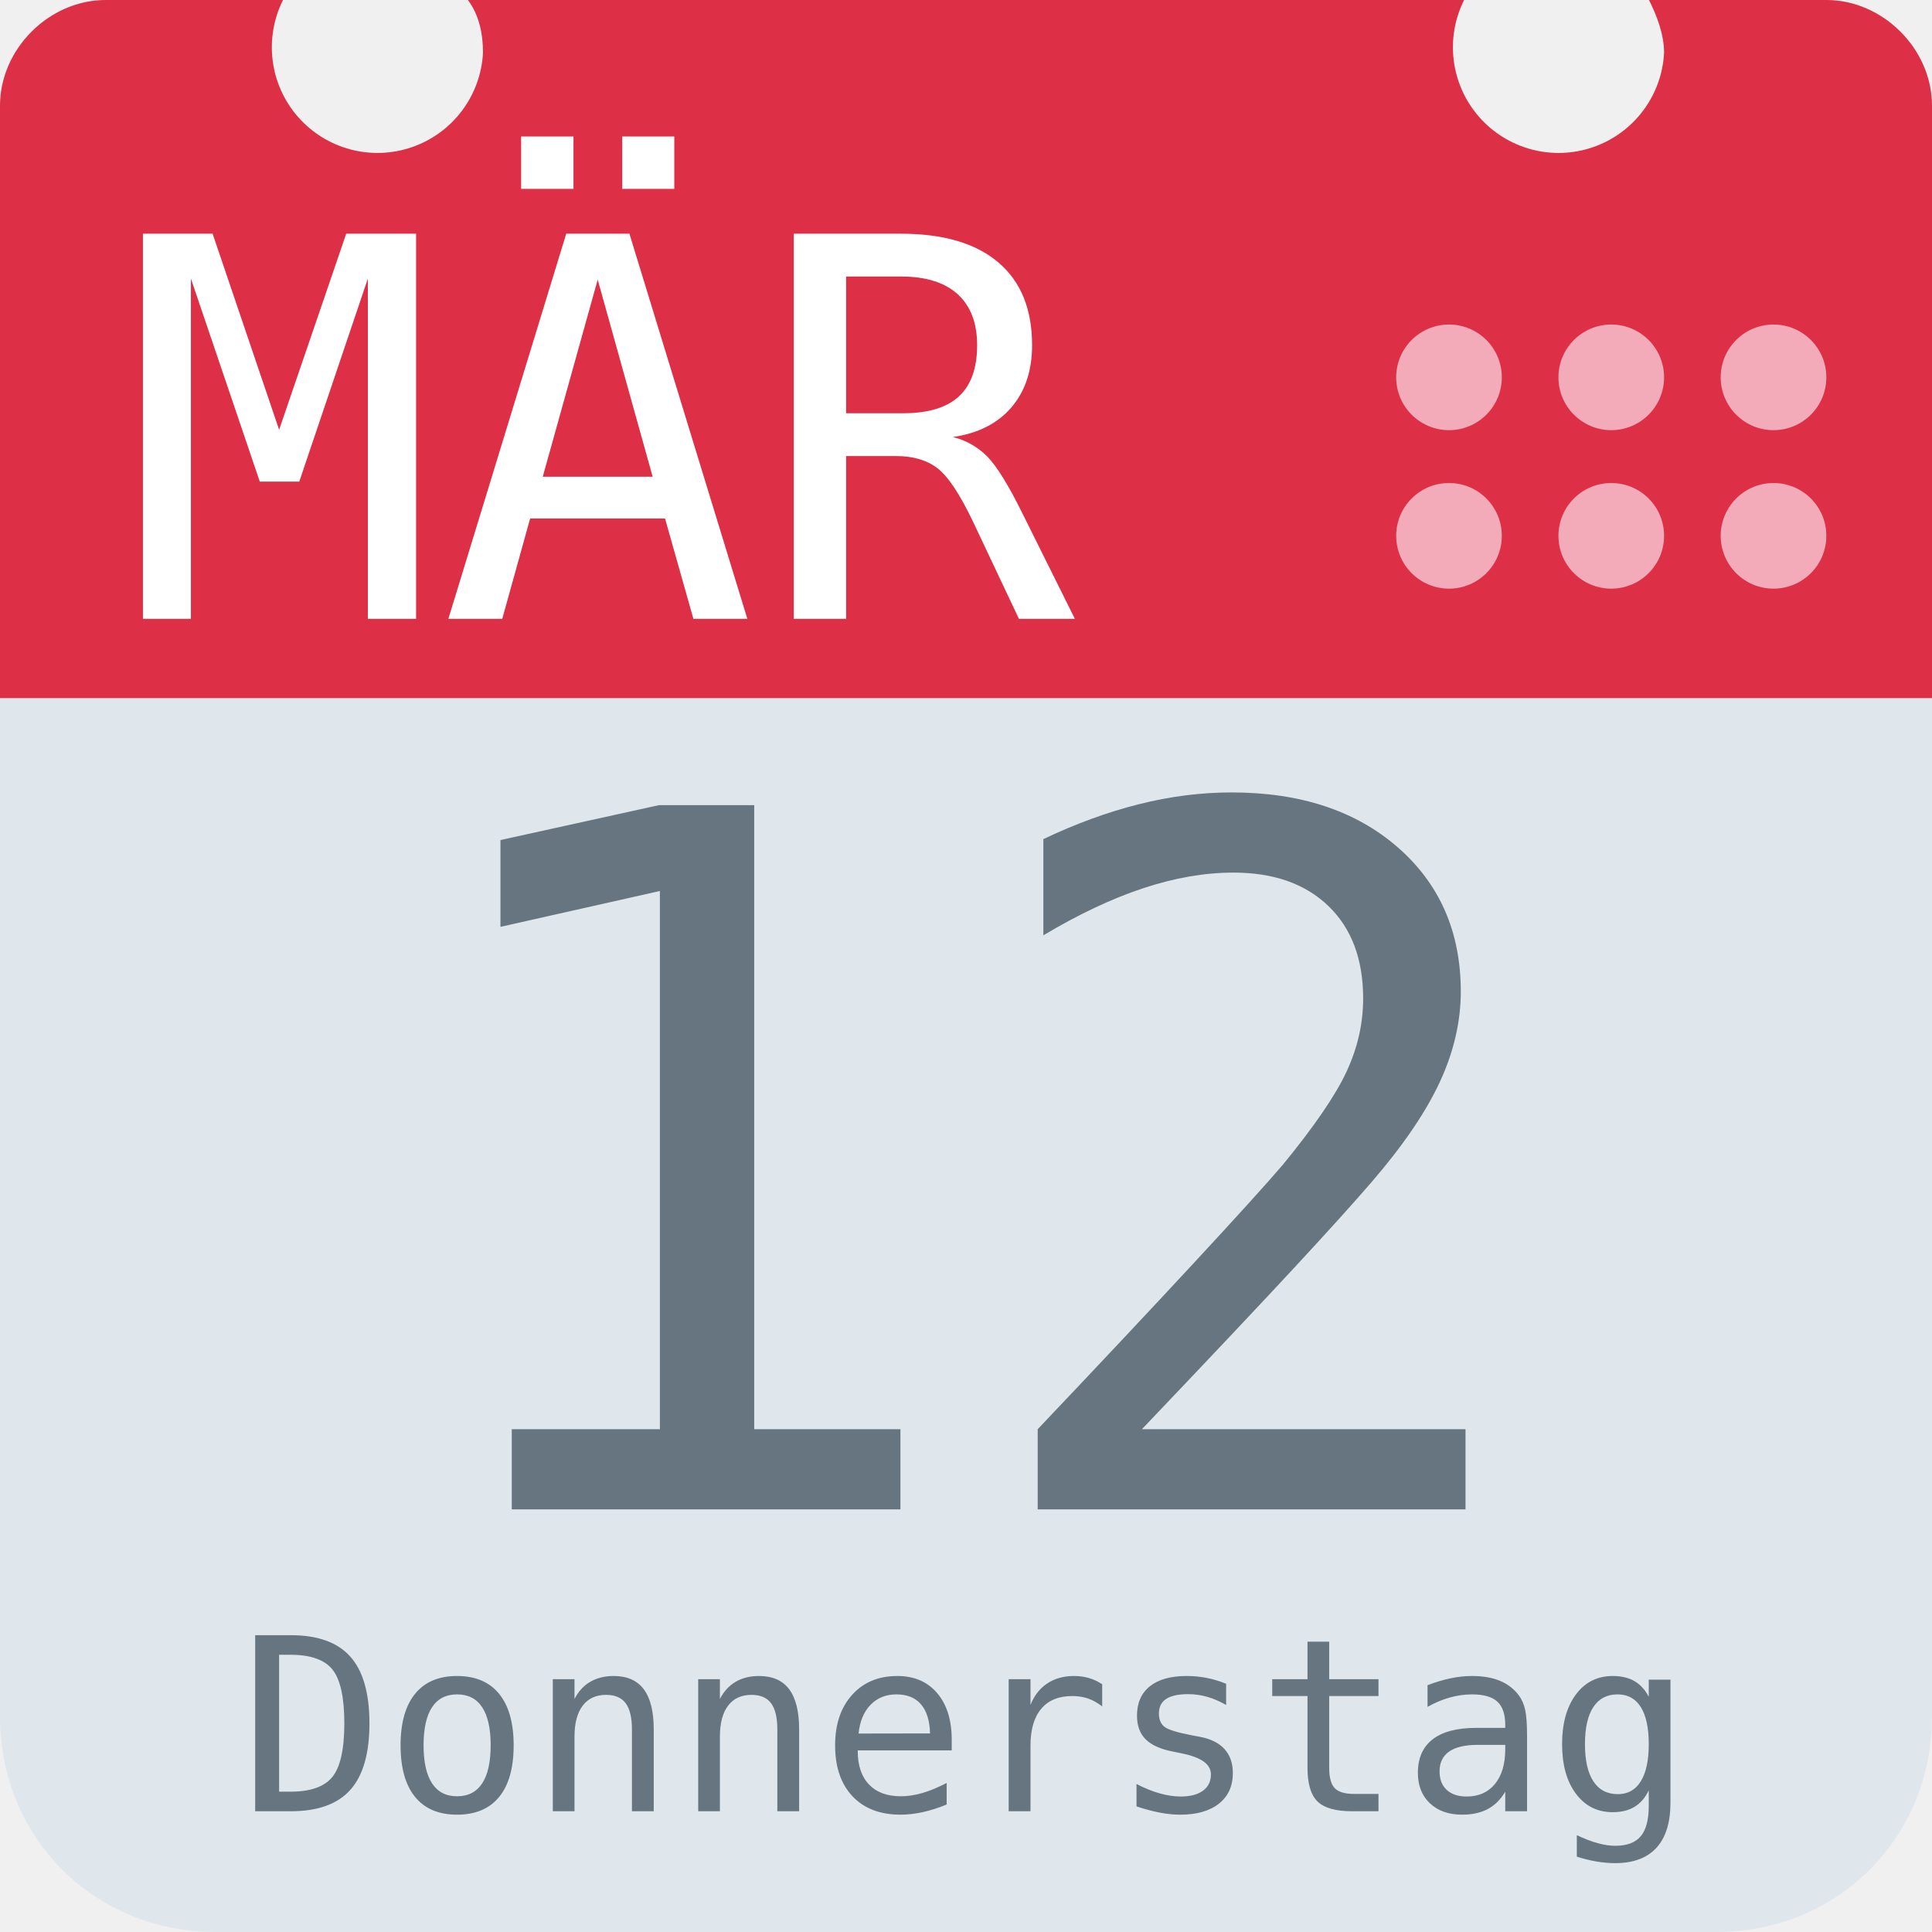
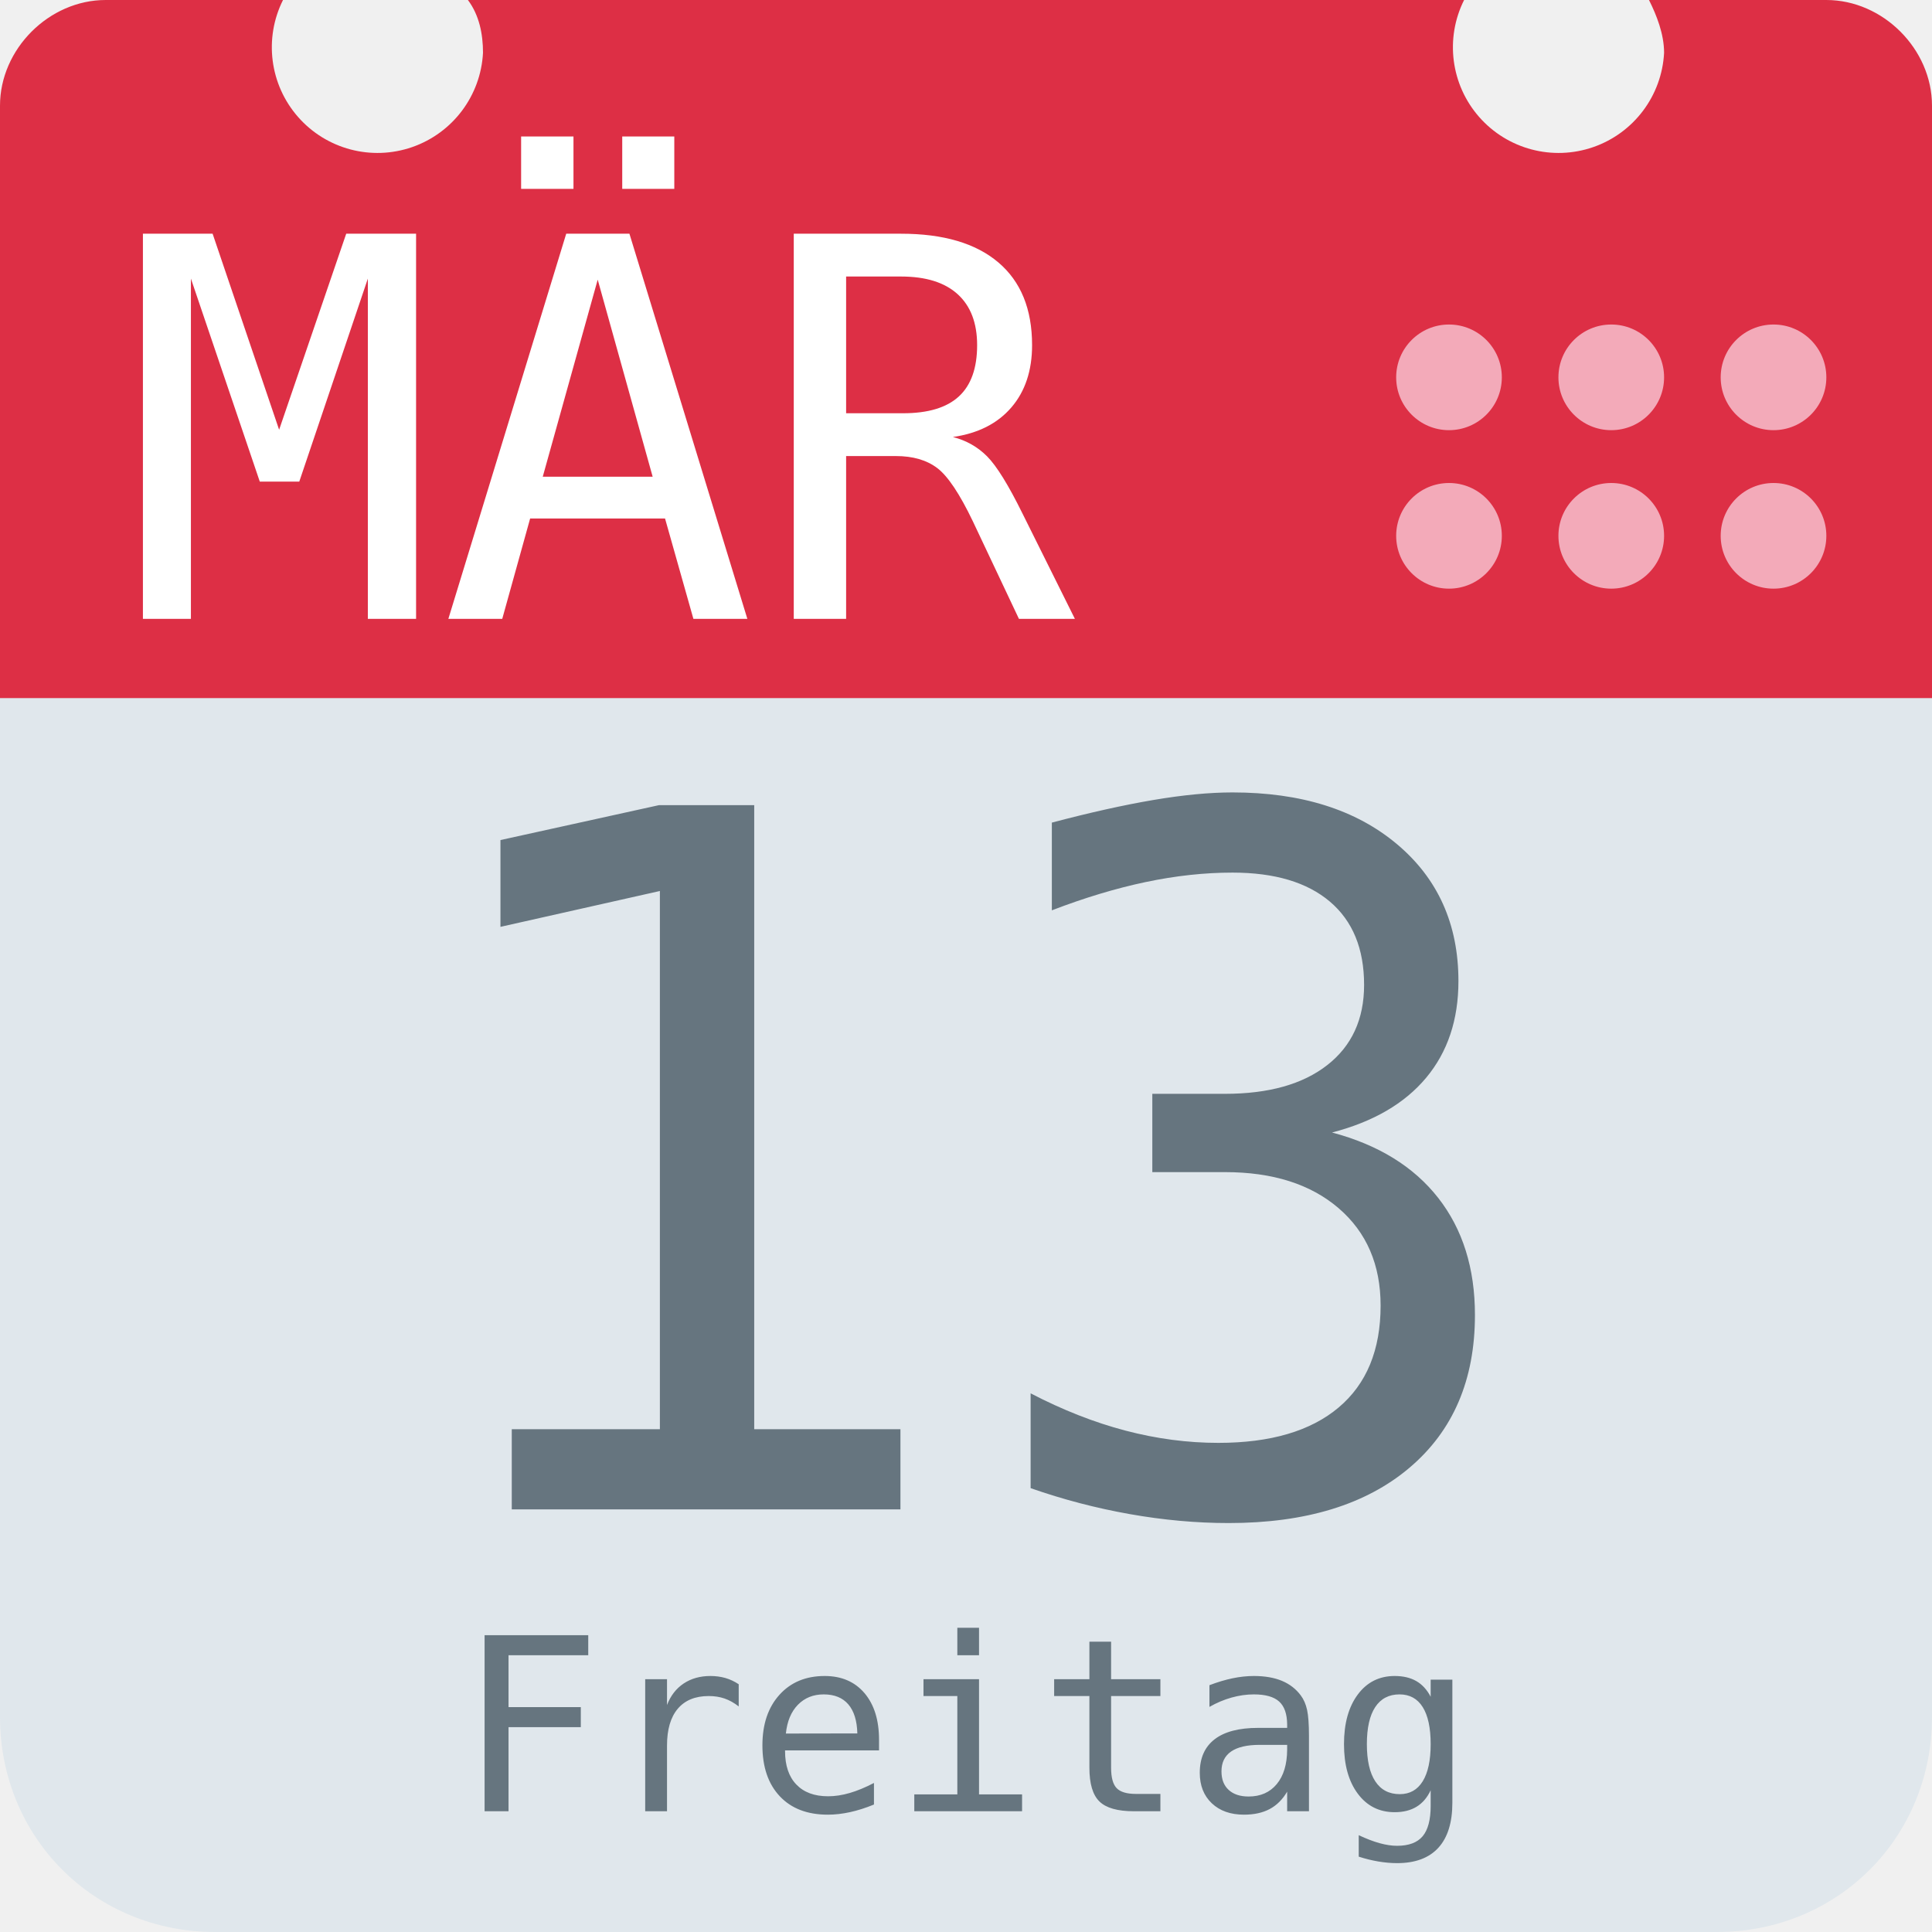
<svg xmlns="http://www.w3.org/2000/svg" aria-label="Calendar" role="img" viewBox="0 0 512 512">
  <path d="M512 455c0 32-25 57-57 57H57c-32 0-57-25-57-57V128c0-31 25-57 57-57h398c32 0 57 26 57 57z" fill="#e0e7ec" />
  <path d="M484 0h-47c2 4 4 9 4 14a28 28 0 1 1-53-14H124c3 4 4 9 4 14A28 28 0 1 1 75 0H28C13 0 0 13 0 28v157h512V28c0-15-13-28-28-28z" fill="#dd2f45" />
  <g fill="#f3aab9">
    <circle cx="470" cy="142" r="14" />
    <circle cx="470" cy="100" r="14" />
    <circle cx="427" cy="142" r="14" />
    <circle cx="427" cy="100" r="14" />
    <circle cx="384" cy="142" r="14" />
    <circle cx="384" cy="100" r="14" />
  </g>
  <text id="month" x="32" y="164" fill="#fff" font-family="monospace" font-size="140px" style="text-anchor: left">MÄR</text>
-   <text id="day" x="256" y="400" fill="#66757f" font-family="monospace" font-size="256px" style="text-anchor: middle">12</text>
-   <text id="weekday" x="256" y="480" fill="#66757f" font-family="monospace" font-size="64px" style="text-anchor: middle">Donnerstag</text>
+   <text id="day" x="256" y="400" fill="#66757f" font-family="monospace" font-size="256px" style="text-anchor: middle">13</text>
+   <text id="weekday" x="256" y="480" fill="#66757f" font-family="monospace" font-size="64px" style="text-anchor: middle">Freitag</text>
</svg>
